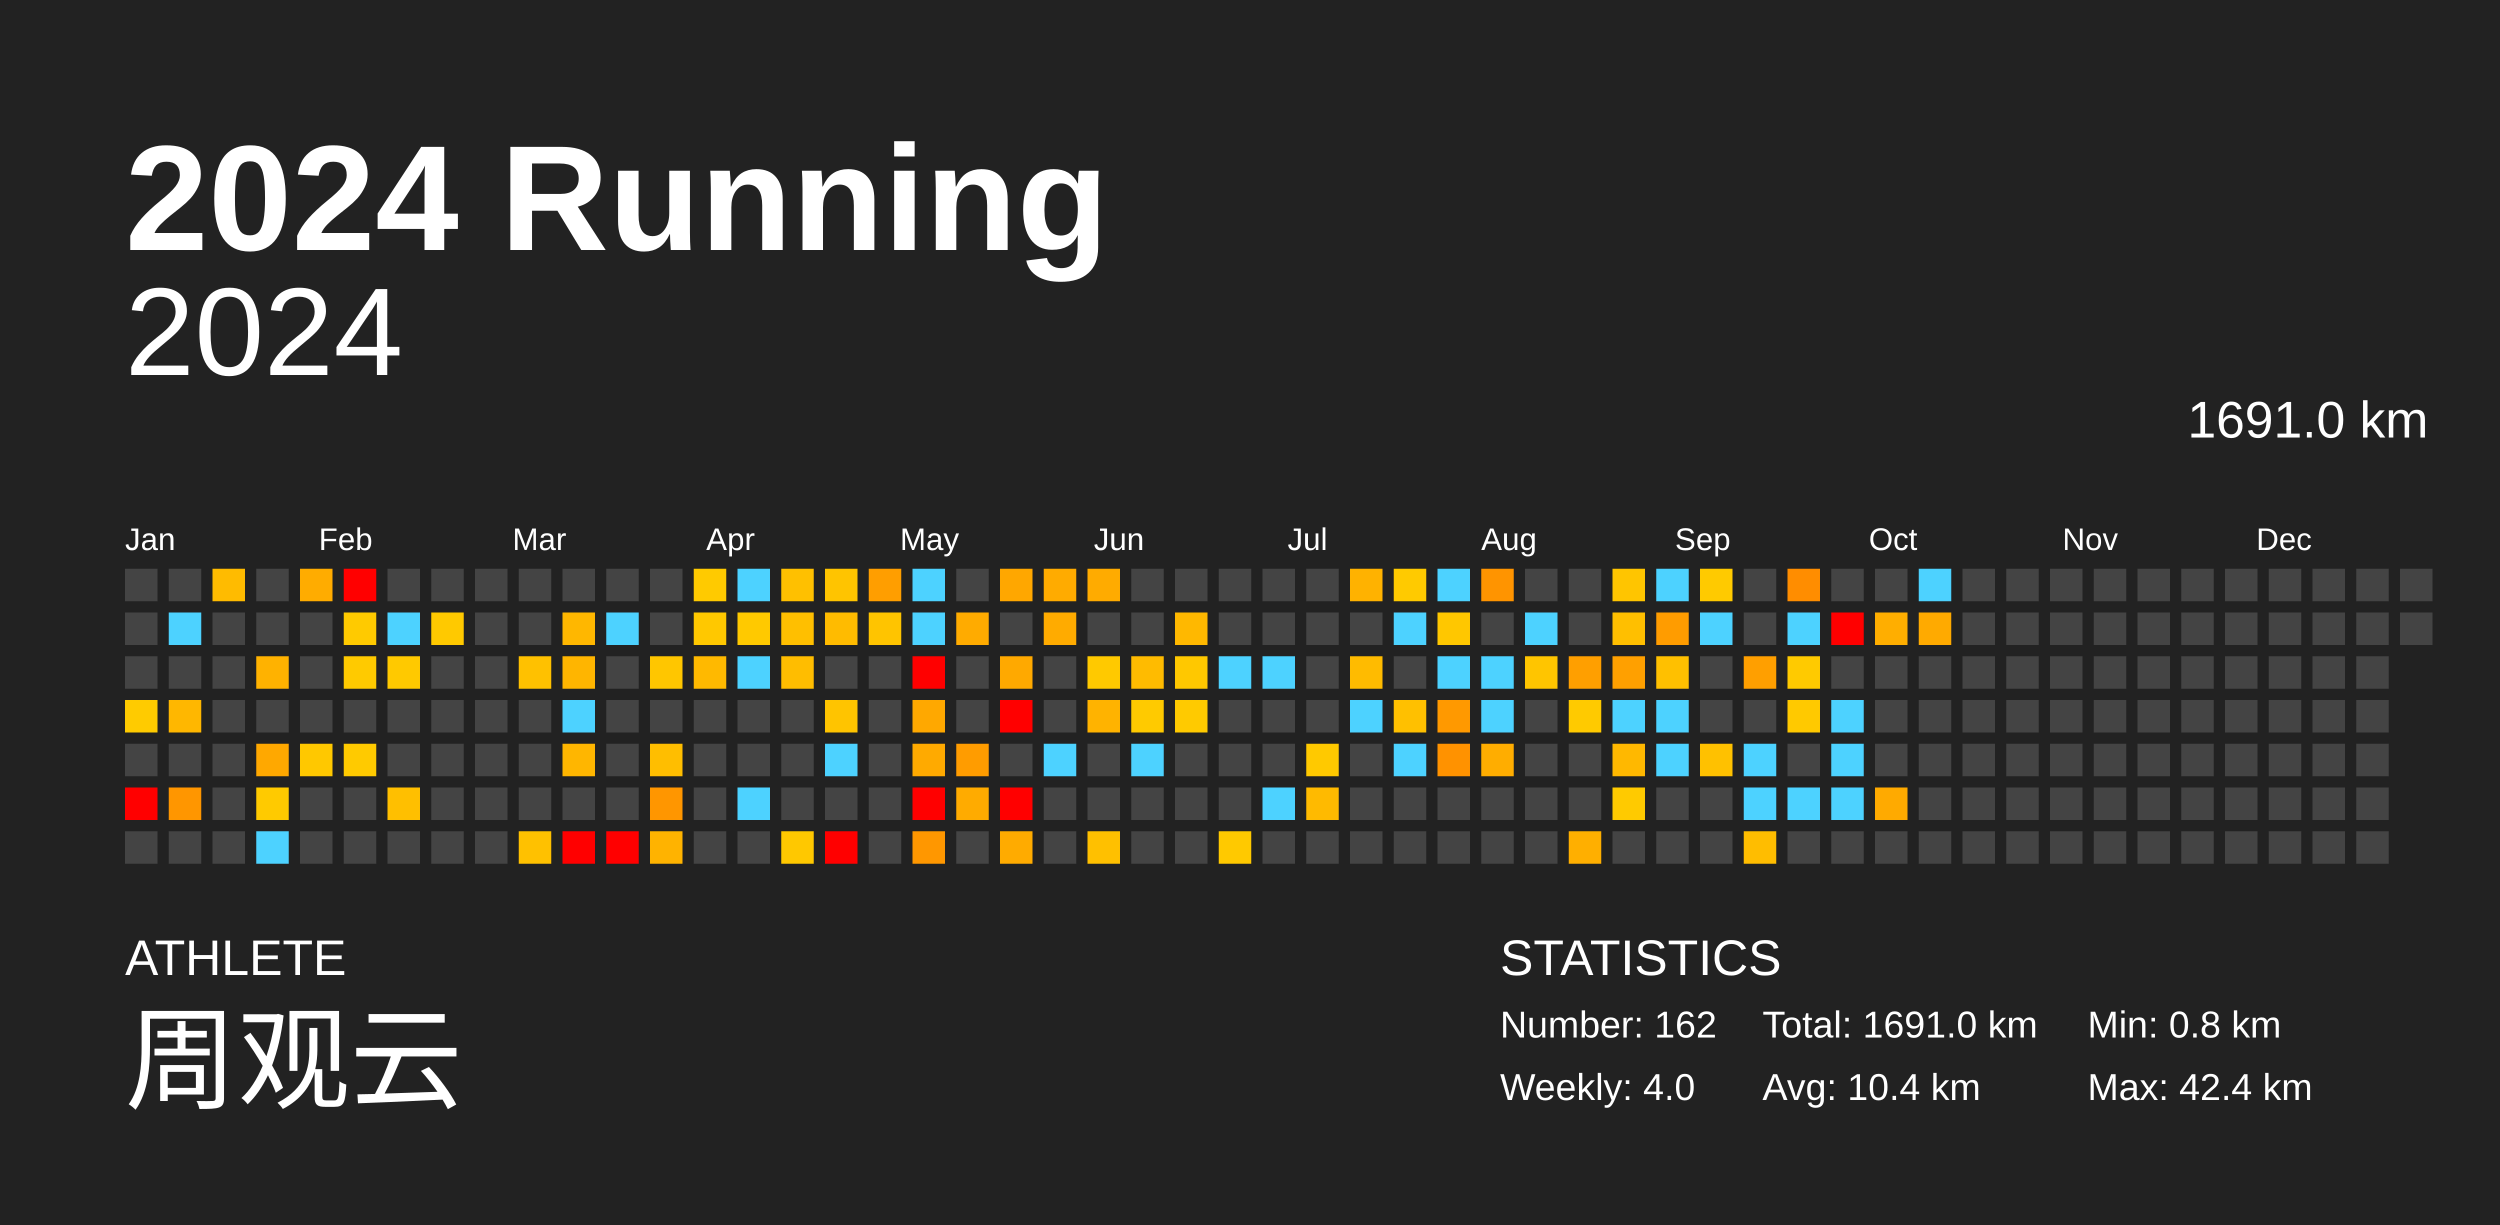
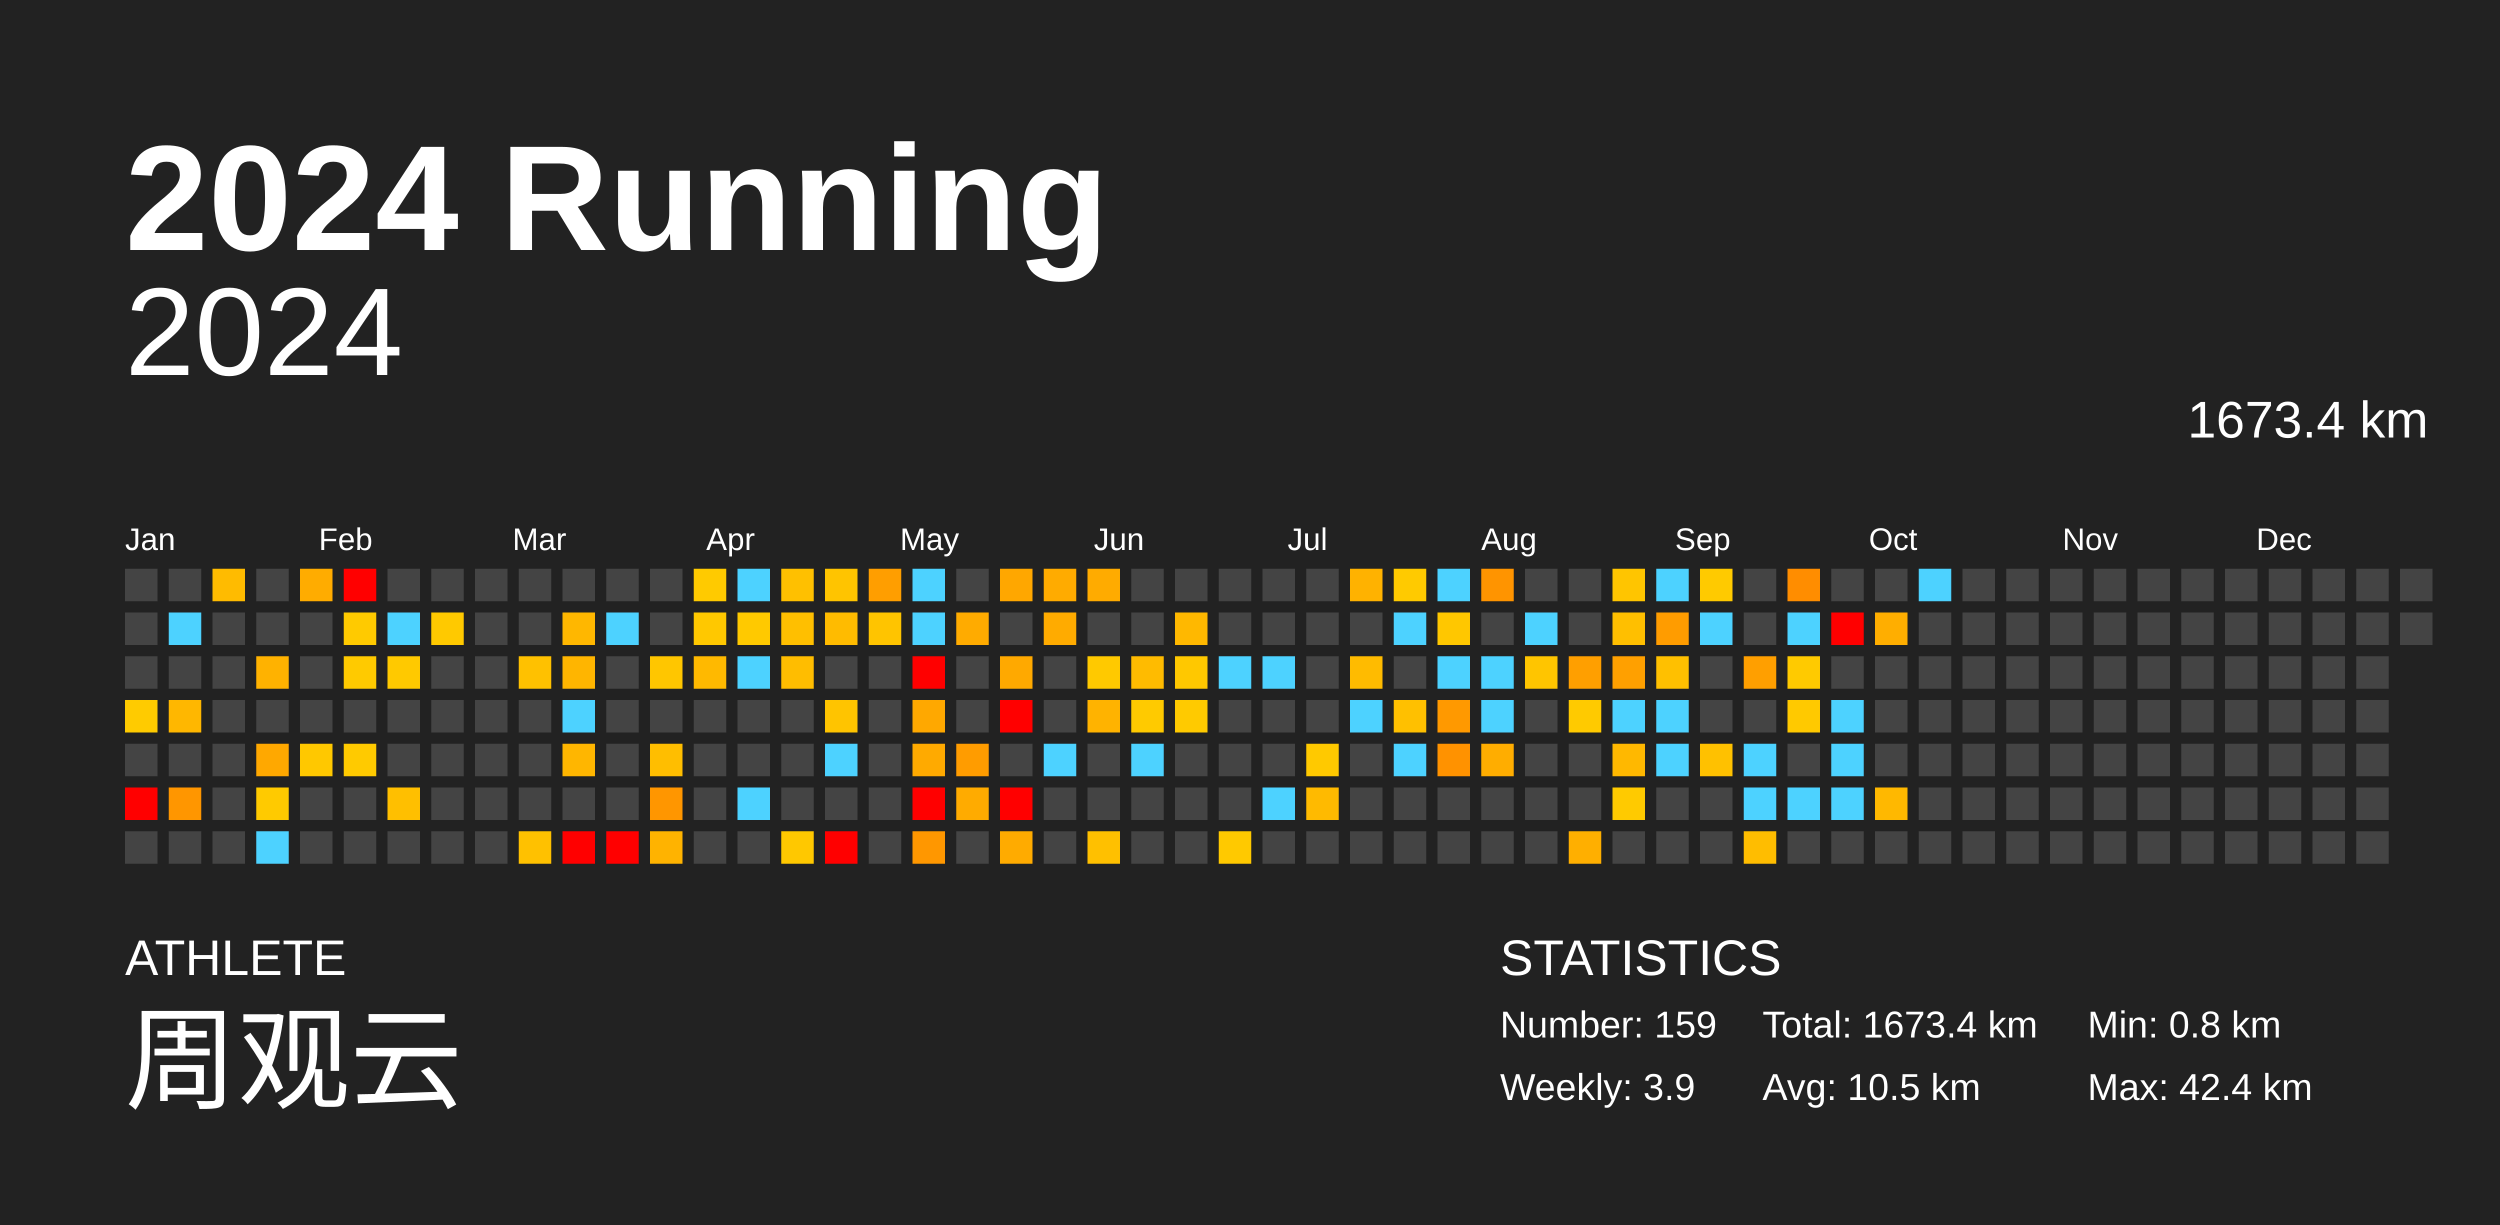
<svg xmlns="http://www.w3.org/2000/svg" baseProfile="full" height="98mm" version="1.1" viewBox="0,0,200,98" width="200mm">
  <defs />
  <rect fill="#222222" height="98" width="200" x="0" y="0" />
  <text fill="#FFFFFF" style="font-size:12px; font-family:Arial; font-weight:bold;" x="10" y="20">2024 Running</text>
  <text fill="#FFFFFF" style="font-size:4px; font-family:Arial" x="10" y="78">ATHLETE</text>
  <text fill="#FFFFFF" style="font-size:9px; font-family:Arial" x="10" y="88">周观云</text>
  <text fill="#FFFFFF" style="font-size:4px; font-family:Arial" x="120" y="78">STATISTICS</text>
-   <text fill="#FFFFFF" style="font-size:3px; font-family:Arial" x="120" y="83">Number: 162</text>
-   <text fill="#FFFFFF" style="font-size:3px; font-family:Arial" x="120" y="88">Weekly: 4.0</text>
-   <text fill="#FFFFFF" style="font-size:3px; font-family:Arial" x="141" y="83">Total: 1691.0 km</text>
-   <text fill="#FFFFFF" style="font-size:3px; font-family:Arial" x="141" y="88">Avg: 10.4 km</text>
+   <text fill="#FFFFFF" style="font-size:3px; font-family:Arial" x="120" y="83">Number: 159</text>
+   <text fill="#FFFFFF" style="font-size:3px; font-family:Arial" x="120" y="88">Weekly: 3.9</text>
+   <text fill="#FFFFFF" style="font-size:3px; font-family:Arial" x="141" y="83">Total: 1673.4 km</text>
+   <text fill="#FFFFFF" style="font-size:3px; font-family:Arial" x="141" y="88">Avg: 10.5 km</text>
  <text fill="#FFFFFF" style="font-size:3px; font-family:Arial" x="167" y="83">Min: 0.8 km</text>
  <text fill="#FFFFFF" style="font-size:3px; font-family:Arial" x="167" y="88">Max: 42.4 km</text>
  <text alignment-baseline="hanging" fill="#FFFFFF" style="font-size:10.0px; font-family:Arial;" x="10" y="30">2024</text>
-   <text alignment-baseline="hanging" fill="#FFFFFF" style="font-size:4.125px; font-family:Arial;" x="175" y="35">1691.0 km</text>
+   <text alignment-baseline="hanging" fill="#FFFFFF" style="font-size:4.125px; font-family:Arial;" x="175" y="35">1673.4 km</text>
  <text fill="#FFFFFF" style="font-size:2.5px; font-family:Arial" x="10.0" y="44">Jan</text>
  <text fill="#FFFFFF" style="font-size:2.5px; font-family:Arial" x="25.5" y="44">Feb</text>
  <text fill="#FFFFFF" style="font-size:2.5px; font-family:Arial" x="41.0" y="44">Mar</text>
  <text fill="#FFFFFF" style="font-size:2.5px; font-family:Arial" x="56.5" y="44">Apr</text>
  <text fill="#FFFFFF" style="font-size:2.5px; font-family:Arial" x="72.0" y="44">May</text>
  <text fill="#FFFFFF" style="font-size:2.5px; font-family:Arial" x="87.5" y="44">Jun</text>
  <text fill="#FFFFFF" style="font-size:2.5px; font-family:Arial" x="103.0" y="44">Jul</text>
  <text fill="#FFFFFF" style="font-size:2.5px; font-family:Arial" x="118.5" y="44">Aug</text>
  <text fill="#FFFFFF" style="font-size:2.5px; font-family:Arial" x="134.0" y="44">Sep</text>
  <text fill="#FFFFFF" style="font-size:2.5px; font-family:Arial" x="149.5" y="44">Oct</text>
  <text fill="#FFFFFF" style="font-size:2.5px; font-family:Arial" x="165.0" y="44">Nov</text>
  <text fill="#FFFFFF" style="font-size:2.5px; font-family:Arial" x="180.5" y="44">Dec</text>
  <rect fill="#444444" height="2.6" width="2.6" x="10.0" y="45.5" />
  <rect fill="#444444" height="2.6" width="2.6" x="10.0" y="49.0" />
  <rect fill="#444444" height="2.6" width="2.6" x="10.0" y="52.5" />
  <rect fill="#ffcb00" height="2.6" width="2.6" x="10.0" y="56.0" />
  <rect fill="#444444" height="2.6" width="2.6" x="10.0" y="59.5" />
  <rect fill="red" height="2.6" width="2.6" x="10.0" y="63.0" />
  <rect fill="#444444" height="2.6" width="2.6" x="10.0" y="66.5" />
  <rect fill="#444444" height="2.6" width="2.6" x="13.5" y="45.5" />
  <rect fill="#4dd2ff" height="2.6" width="2.6" x="13.5" y="49.0" />
  <rect fill="#444444" height="2.6" width="2.6" x="13.5" y="52.5" />
  <rect fill="#ffb700" height="2.6" width="2.6" x="13.5" y="56.0" />
  <rect fill="#444444" height="2.6" width="2.6" x="13.5" y="59.5" />
  <rect fill="#ff9600" height="2.6" width="2.6" x="13.5" y="63.0" />
  <rect fill="#444444" height="2.6" width="2.6" x="13.5" y="66.5" />
  <rect fill="#ffbb00" height="2.6" width="2.6" x="17.0" y="45.5" />
  <rect fill="#444444" height="2.6" width="2.6" x="17.0" y="49.0" />
  <rect fill="#444444" height="2.6" width="2.6" x="17.0" y="52.5" />
  <rect fill="#444444" height="2.6" width="2.6" x="17.0" y="56.0" />
  <rect fill="#444444" height="2.6" width="2.6" x="17.0" y="59.5" />
  <rect fill="#444444" height="2.6" width="2.6" x="17.0" y="63.0" />
  <rect fill="#444444" height="2.6" width="2.6" x="17.0" y="66.5" />
  <rect fill="#444444" height="2.6" width="2.6" x="20.5" y="45.5" />
  <rect fill="#444444" height="2.6" width="2.6" x="20.5" y="49.0" />
  <rect fill="#ffb200" height="2.6" width="2.6" x="20.5" y="52.5" />
  <rect fill="#444444" height="2.6" width="2.6" x="20.5" y="56.0" />
  <rect fill="#ffa800" height="2.6" width="2.6" x="20.5" y="59.5" />
  <rect fill="#ffca00" height="2.6" width="2.6" x="20.5" y="63.0" />
  <rect fill="#4dd2ff" height="2.6" width="2.6" x="20.5" y="66.5" />
  <rect fill="#ffac00" height="2.6" width="2.6" x="24.0" y="45.5" />
  <rect fill="#444444" height="2.6" width="2.6" x="24.0" y="49.0" />
  <rect fill="#444444" height="2.6" width="2.6" x="24.0" y="52.5" />
  <rect fill="#444444" height="2.6" width="2.6" x="24.0" y="56.0" />
  <rect fill="#ffc800" height="2.6" width="2.6" x="24.0" y="59.5" />
  <rect fill="#444444" height="2.6" width="2.6" x="24.0" y="63.0" />
  <rect fill="#444444" height="2.6" width="2.6" x="24.0" y="66.5" />
  <rect fill="red" height="2.6" width="2.6" x="27.5" y="45.5" />
  <rect fill="#ffca00" height="2.6" width="2.6" x="27.5" y="49.0" />
  <rect fill="#ffca00" height="2.6" width="2.6" x="27.5" y="52.5" />
  <rect fill="#444444" height="2.6" width="2.6" x="27.5" y="56.0" />
  <rect fill="#ffca00" height="2.6" width="2.6" x="27.5" y="59.5" />
  <rect fill="#444444" height="2.6" width="2.6" x="27.5" y="63.0" />
  <rect fill="#444444" height="2.6" width="2.6" x="27.5" y="66.5" />
  <rect fill="#444444" height="2.6" width="2.6" x="31.0" y="45.5" />
  <rect fill="#4dd2ff" height="2.6" width="2.6" x="31.0" y="49.0" />
  <rect fill="#ffc900" height="2.6" width="2.6" x="31.0" y="52.5" />
  <rect fill="#444444" height="2.6" width="2.6" x="31.0" y="56.0" />
  <rect fill="#444444" height="2.6" width="2.6" x="31.0" y="59.5" />
  <rect fill="#ffbf00" height="2.6" width="2.6" x="31.0" y="63.0" />
  <rect fill="#444444" height="2.6" width="2.6" x="31.0" y="66.5" />
  <rect fill="#444444" height="2.6" width="2.6" x="34.5" y="45.5" />
  <rect fill="#ffc900" height="2.6" width="2.6" x="34.5" y="49.0" />
  <rect fill="#444444" height="2.6" width="2.6" x="34.5" y="52.5" />
  <rect fill="#444444" height="2.6" width="2.6" x="34.5" y="56.0" />
  <rect fill="#444444" height="2.6" width="2.6" x="34.5" y="59.5" />
  <rect fill="#444444" height="2.6" width="2.6" x="34.5" y="63.0" />
  <rect fill="#444444" height="2.6" width="2.6" x="34.5" y="66.5" />
  <rect fill="#444444" height="2.6" width="2.6" x="38.0" y="45.5" />
  <rect fill="#444444" height="2.6" width="2.6" x="38.0" y="49.0" />
  <rect fill="#444444" height="2.6" width="2.6" x="38.0" y="52.5" />
  <rect fill="#444444" height="2.6" width="2.6" x="38.0" y="56.0" />
  <rect fill="#444444" height="2.6" width="2.6" x="38.0" y="59.5" />
  <rect fill="#444444" height="2.6" width="2.6" x="38.0" y="63.0" />
  <rect fill="#444444" height="2.6" width="2.6" x="38.0" y="66.5" />
  <rect fill="#444444" height="2.6" width="2.6" x="41.5" y="45.5" />
  <rect fill="#444444" height="2.6" width="2.6" x="41.5" y="49.0" />
  <rect fill="#ffc100" height="2.6" width="2.6" x="41.5" y="52.5" />
  <rect fill="#444444" height="2.6" width="2.6" x="41.5" y="56.0" />
  <rect fill="#444444" height="2.6" width="2.6" x="41.5" y="59.5" />
  <rect fill="#444444" height="2.6" width="2.6" x="41.5" y="63.0" />
  <rect fill="#ffc100" height="2.6" width="2.6" x="41.5" y="66.5" />
  <rect fill="#444444" height="2.6" width="2.6" x="45.0" y="45.5" />
  <rect fill="#ffb700" height="2.6" width="2.6" x="45.0" y="49.0" />
  <rect fill="#ffb500" height="2.6" width="2.6" x="45.0" y="52.5" />
  <rect fill="#4dd2ff" height="2.6" width="2.6" x="45.0" y="56.0" />
  <rect fill="#ffb600" height="2.6" width="2.6" x="45.0" y="59.5" />
  <rect fill="#444444" height="2.6" width="2.6" x="45.0" y="63.0" />
  <rect fill="red" height="2.6" width="2.6" x="45.0" y="66.5" />
  <rect fill="#444444" height="2.6" width="2.6" x="48.5" y="45.5" />
  <rect fill="#4dd2ff" height="2.6" width="2.6" x="48.5" y="49.0" />
  <rect fill="#444444" height="2.6" width="2.6" x="48.5" y="52.5" />
  <rect fill="#444444" height="2.6" width="2.6" x="48.5" y="56.0" />
  <rect fill="#444444" height="2.6" width="2.6" x="48.5" y="59.5" />
  <rect fill="#444444" height="2.6" width="2.6" x="48.5" y="63.0" />
  <rect fill="red" height="2.6" width="2.6" x="48.5" y="66.5" />
  <rect fill="#444444" height="2.6" width="2.6" x="52.0" y="45.5" />
  <rect fill="#444444" height="2.6" width="2.6" x="52.0" y="49.0" />
  <rect fill="#ffc600" height="2.6" width="2.6" x="52.0" y="52.5" />
  <rect fill="#444444" height="2.6" width="2.6" x="52.0" y="56.0" />
  <rect fill="#ffbe00" height="2.6" width="2.6" x="52.0" y="59.5" />
  <rect fill="#ff9600" height="2.6" width="2.6" x="52.0" y="63.0" />
  <rect fill="#ffb300" height="2.6" width="2.6" x="52.0" y="66.5" />
  <rect fill="#ffca00" height="2.6" width="2.6" x="55.5" y="45.5" />
  <rect fill="#ffc800" height="2.6" width="2.6" x="55.5" y="49.0" />
  <rect fill="#ffb900" height="2.6" width="2.6" x="55.5" y="52.5" />
  <rect fill="#444444" height="2.6" width="2.6" x="55.5" y="56.0" />
  <rect fill="#444444" height="2.6" width="2.6" x="55.5" y="59.5" />
  <rect fill="#444444" height="2.6" width="2.6" x="55.5" y="63.0" />
  <rect fill="#444444" height="2.6" width="2.6" x="55.5" y="66.5" />
  <rect fill="#4dd2ff" height="2.6" width="2.6" x="59.0" y="45.5" />
  <rect fill="#ffc900" height="2.6" width="2.6" x="59.0" y="49.0" />
  <rect fill="#4dd2ff" height="2.6" width="2.6" x="59.0" y="52.5" />
  <rect fill="#444444" height="2.6" width="2.6" x="59.0" y="56.0" />
  <rect fill="#444444" height="2.6" width="2.6" x="59.0" y="59.5" />
  <rect fill="#4dd2ff" height="2.6" width="2.6" x="59.0" y="63.0" />
  <rect fill="#444444" height="2.6" width="2.6" x="59.0" y="66.5" />
  <rect fill="#ffc000" height="2.6" width="2.6" x="62.5" y="45.5" />
  <rect fill="#ffbf00" height="2.6" width="2.6" x="62.5" y="49.0" />
  <rect fill="#ffbd00" height="2.6" width="2.6" x="62.5" y="52.5" />
  <rect fill="#444444" height="2.6" width="2.6" x="62.5" y="56.0" />
  <rect fill="#444444" height="2.6" width="2.6" x="62.5" y="59.5" />
  <rect fill="#444444" height="2.6" width="2.6" x="62.5" y="63.0" />
  <rect fill="#ffc800" height="2.6" width="2.6" x="62.5" y="66.5" />
  <rect fill="#ffc400" height="2.6" width="2.6" x="66.0" y="45.5" />
  <rect fill="#ffbb00" height="2.6" width="2.6" x="66.0" y="49.0" />
  <rect fill="#444444" height="2.6" width="2.6" x="66.0" y="52.5" />
  <rect fill="#ffc400" height="2.6" width="2.6" x="66.0" y="56.0" />
  <rect fill="#4dd2ff" height="2.6" width="2.6" x="66.0" y="59.5" />
  <rect fill="#444444" height="2.6" width="2.6" x="66.0" y="63.0" />
  <rect fill="red" height="2.6" width="2.6" x="66.0" y="66.5" />
  <rect fill="#ff9e00" height="2.6" width="2.6" x="69.5" y="45.5" />
  <rect fill="#ffc400" height="2.6" width="2.6" x="69.5" y="49.0" />
  <rect fill="#444444" height="2.6" width="2.6" x="69.5" y="52.5" />
  <rect fill="#444444" height="2.6" width="2.6" x="69.5" y="56.0" />
  <rect fill="#444444" height="2.6" width="2.6" x="69.5" y="59.5" />
  <rect fill="#444444" height="2.6" width="2.6" x="69.5" y="63.0" />
  <rect fill="#444444" height="2.6" width="2.6" x="69.5" y="66.5" />
  <rect fill="#4dd2ff" height="2.6" width="2.6" x="73.0" y="45.5" />
  <rect fill="#4dd2ff" height="2.6" width="2.6" x="73.0" y="49.0" />
  <rect fill="red" height="2.6" width="2.6" x="73.0" y="52.5" />
  <rect fill="#ffa800" height="2.6" width="2.6" x="73.0" y="56.0" />
  <rect fill="#ffaa00" height="2.6" width="2.6" x="73.0" y="59.5" />
  <rect fill="red" height="2.6" width="2.6" x="73.0" y="63.0" />
  <rect fill="#ff9700" height="2.6" width="2.6" x="73.0" y="66.5" />
  <rect fill="#444444" height="2.6" width="2.6" x="76.5" y="45.5" />
  <rect fill="#ffab00" height="2.6" width="2.6" x="76.5" y="49.0" />
  <rect fill="#444444" height="2.6" width="2.6" x="76.5" y="52.5" />
  <rect fill="#444444" height="2.6" width="2.6" x="76.5" y="56.0" />
  <rect fill="#ff9c00" height="2.6" width="2.6" x="76.5" y="59.5" />
  <rect fill="#ffab00" height="2.6" width="2.6" x="76.5" y="63.0" />
  <rect fill="#444444" height="2.6" width="2.6" x="76.5" y="66.5" />
  <rect fill="#ffa700" height="2.6" width="2.6" x="80.0" y="45.5" />
  <rect fill="#444444" height="2.6" width="2.6" x="80.0" y="49.0" />
  <rect fill="#ffa900" height="2.6" width="2.6" x="80.0" y="52.5" />
  <rect fill="red" height="2.6" width="2.6" x="80.0" y="56.0" />
  <rect fill="#444444" height="2.6" width="2.6" x="80.0" y="59.5" />
  <rect fill="red" height="2.6" width="2.6" x="80.0" y="63.0" />
  <rect fill="#ffab00" height="2.6" width="2.6" x="80.0" y="66.5" />
  <rect fill="#ffab00" height="2.6" width="2.6" x="83.5" y="45.5" />
  <rect fill="#ffab00" height="2.6" width="2.6" x="83.5" y="49.0" />
  <rect fill="#444444" height="2.6" width="2.6" x="83.5" y="52.5" />
  <rect fill="#444444" height="2.6" width="2.6" x="83.5" y="56.0" />
  <rect fill="#4dd2ff" height="2.6" width="2.6" x="83.5" y="59.5" />
  <rect fill="#444444" height="2.6" width="2.6" x="83.5" y="63.0" />
  <rect fill="#444444" height="2.6" width="2.6" x="83.5" y="66.5" />
  <rect fill="#ffab00" height="2.6" width="2.6" x="87.0" y="45.5" />
  <rect fill="#444444" height="2.6" width="2.6" x="87.0" y="49.0" />
  <rect fill="#ffc900" height="2.6" width="2.6" x="87.0" y="52.5" />
  <rect fill="#ffb300" height="2.6" width="2.6" x="87.0" y="56.0" />
  <rect fill="#444444" height="2.6" width="2.6" x="87.0" y="59.5" />
  <rect fill="#444444" height="2.6" width="2.6" x="87.0" y="63.0" />
  <rect fill="#ffc000" height="2.6" width="2.6" x="87.0" y="66.5" />
  <rect fill="#444444" height="2.6" width="2.6" x="90.5" y="45.5" />
  <rect fill="#444444" height="2.6" width="2.6" x="90.5" y="49.0" />
  <rect fill="#ffbb00" height="2.6" width="2.6" x="90.5" y="52.5" />
  <rect fill="#ffca00" height="2.6" width="2.6" x="90.5" y="56.0" />
  <rect fill="#4dd2ff" height="2.6" width="2.6" x="90.5" y="59.5" />
  <rect fill="#444444" height="2.6" width="2.6" x="90.5" y="63.0" />
  <rect fill="#444444" height="2.6" width="2.6" x="90.5" y="66.5" />
  <rect fill="#444444" height="2.6" width="2.6" x="94.0" y="45.5" />
  <rect fill="#ffb800" height="2.6" width="2.6" x="94.0" y="49.0" />
  <rect fill="#ffc800" height="2.6" width="2.6" x="94.0" y="52.5" />
  <rect fill="#ffca00" height="2.6" width="2.6" x="94.0" y="56.0" />
  <rect fill="#444444" height="2.6" width="2.6" x="94.0" y="59.5" />
  <rect fill="#444444" height="2.6" width="2.6" x="94.0" y="63.0" />
  <rect fill="#444444" height="2.6" width="2.6" x="94.0" y="66.5" />
  <rect fill="#444444" height="2.6" width="2.6" x="97.5" y="45.5" />
  <rect fill="#444444" height="2.6" width="2.6" x="97.5" y="49.0" />
  <rect fill="#4dd2ff" height="2.6" width="2.6" x="97.5" y="52.5" />
  <rect fill="#444444" height="2.6" width="2.6" x="97.5" y="56.0" />
  <rect fill="#444444" height="2.6" width="2.6" x="97.5" y="59.5" />
  <rect fill="#444444" height="2.6" width="2.6" x="97.5" y="63.0" />
  <rect fill="#ffc900" height="2.6" width="2.6" x="97.5" y="66.5" />
  <rect fill="#444444" height="2.6" width="2.6" x="101.0" y="45.5" />
  <rect fill="#444444" height="2.6" width="2.6" x="101.0" y="49.0" />
  <rect fill="#4dd2ff" height="2.6" width="2.6" x="101.0" y="52.5" />
  <rect fill="#444444" height="2.6" width="2.6" x="101.0" y="56.0" />
  <rect fill="#444444" height="2.6" width="2.6" x="101.0" y="59.5" />
  <rect fill="#4dd2ff" height="2.6" width="2.6" x="101.0" y="63.0" />
  <rect fill="#444444" height="2.6" width="2.6" x="101.0" y="66.5" />
  <rect fill="#444444" height="2.6" width="2.6" x="104.5" y="45.5" />
  <rect fill="#444444" height="2.6" width="2.6" x="104.5" y="49.0" />
  <rect fill="#444444" height="2.6" width="2.6" x="104.5" y="52.5" />
  <rect fill="#444444" height="2.6" width="2.6" x="104.5" y="56.0" />
  <rect fill="#ffc900" height="2.6" width="2.6" x="104.5" y="59.5" />
  <rect fill="#ffba00" height="2.6" width="2.6" x="104.5" y="63.0" />
  <rect fill="#444444" height="2.6" width="2.6" x="104.5" y="66.5" />
  <rect fill="#ffb200" height="2.6" width="2.6" x="108.0" y="45.5" />
  <rect fill="#444444" height="2.6" width="2.6" x="108.0" y="49.0" />
  <rect fill="#ffbb00" height="2.6" width="2.6" x="108.0" y="52.5" />
  <rect fill="#4dd2ff" height="2.6" width="2.6" x="108.0" y="56.0" />
  <rect fill="#444444" height="2.6" width="2.6" x="108.0" y="59.5" />
  <rect fill="#444444" height="2.6" width="2.6" x="108.0" y="63.0" />
  <rect fill="#444444" height="2.6" width="2.6" x="108.0" y="66.5" />
  <rect fill="#ffca00" height="2.6" width="2.6" x="111.5" y="45.5" />
  <rect fill="#4dd2ff" height="2.6" width="2.6" x="111.5" y="49.0" />
  <rect fill="#444444" height="2.6" width="2.6" x="111.5" y="52.5" />
  <rect fill="#ffc000" height="2.6" width="2.6" x="111.5" y="56.0" />
  <rect fill="#4dd2ff" height="2.6" width="2.6" x="111.5" y="59.5" />
  <rect fill="#444444" height="2.6" width="2.6" x="111.5" y="63.0" />
  <rect fill="#444444" height="2.6" width="2.6" x="111.5" y="66.5" />
  <rect fill="#4dd2ff" height="2.6" width="2.6" x="115.0" y="45.5" />
  <rect fill="#ffc700" height="2.6" width="2.6" x="115.0" y="49.0" />
  <rect fill="#4dd2ff" height="2.6" width="2.6" x="115.0" y="52.5" />
  <rect fill="#ff9900" height="2.6" width="2.6" x="115.0" y="56.0" />
  <rect fill="#ff9200" height="2.6" width="2.6" x="115.0" y="59.5" />
  <rect fill="#444444" height="2.6" width="2.6" x="115.0" y="63.0" />
  <rect fill="#444444" height="2.6" width="2.6" x="115.0" y="66.5" />
  <rect fill="#ff9400" height="2.6" width="2.6" x="118.5" y="45.5" />
  <rect fill="#444444" height="2.6" width="2.6" x="118.5" y="49.0" />
  <rect fill="#4dd2ff" height="2.6" width="2.6" x="118.5" y="52.5" />
  <rect fill="#4dd2ff" height="2.6" width="2.6" x="118.5" y="56.0" />
  <rect fill="#ffad00" height="2.6" width="2.6" x="118.5" y="59.5" />
  <rect fill="#444444" height="2.6" width="2.6" x="118.5" y="63.0" />
  <rect fill="#444444" height="2.6" width="2.6" x="118.5" y="66.5" />
  <rect fill="#444444" height="2.6" width="2.6" x="122.0" y="45.5" />
  <rect fill="#4dd2ff" height="2.6" width="2.6" x="122.0" y="49.0" />
  <rect fill="#ffc500" height="2.6" width="2.6" x="122.0" y="52.5" />
  <rect fill="#444444" height="2.6" width="2.6" x="122.0" y="56.0" />
  <rect fill="#444444" height="2.6" width="2.6" x="122.0" y="59.5" />
  <rect fill="#444444" height="2.6" width="2.6" x="122.0" y="63.0" />
  <rect fill="#444444" height="2.6" width="2.6" x="122.0" y="66.5" />
  <rect fill="#444444" height="2.6" width="2.6" x="125.5" y="45.5" />
  <rect fill="#444444" height="2.6" width="2.6" x="125.5" y="49.0" />
  <rect fill="#ff9f00" height="2.6" width="2.6" x="125.5" y="52.5" />
  <rect fill="#ffca00" height="2.6" width="2.6" x="125.5" y="56.0" />
  <rect fill="#444444" height="2.6" width="2.6" x="125.5" y="59.5" />
  <rect fill="#444444" height="2.6" width="2.6" x="125.5" y="63.0" />
  <rect fill="#ffaf00" height="2.6" width="2.6" x="125.5" y="66.5" />
  <rect fill="#ffc500" height="2.6" width="2.6" x="129.0" y="45.5" />
  <rect fill="#ffbf00" height="2.6" width="2.6" x="129.0" y="49.0" />
  <rect fill="#ffa000" height="2.6" width="2.6" x="129.0" y="52.5" />
  <rect fill="#4dd2ff" height="2.6" width="2.6" x="129.0" y="56.0" />
  <rect fill="#ffb800" height="2.6" width="2.6" x="129.0" y="59.5" />
  <rect fill="#ffca00" height="2.6" width="2.6" x="129.0" y="63.0" />
  <rect fill="#444444" height="2.6" width="2.6" x="129.0" y="66.5" />
  <rect fill="#4dd2ff" height="2.6" width="2.6" x="132.5" y="45.5" />
  <rect fill="#ff9c00" height="2.6" width="2.6" x="132.5" y="49.0" />
  <rect fill="#ffc000" height="2.6" width="2.6" x="132.5" y="52.5" />
  <rect fill="#4dd2ff" height="2.6" width="2.6" x="132.5" y="56.0" />
  <rect fill="#4dd2ff" height="2.6" width="2.6" x="132.5" y="59.5" />
  <rect fill="#444444" height="2.6" width="2.6" x="132.5" y="63.0" />
  <rect fill="#444444" height="2.6" width="2.6" x="132.5" y="66.5" />
  <rect fill="#ffca00" height="2.6" width="2.6" x="136.0" y="45.5" />
  <rect fill="#4dd2ff" height="2.6" width="2.6" x="136.0" y="49.0" />
  <rect fill="#444444" height="2.6" width="2.6" x="136.0" y="52.5" />
  <rect fill="#444444" height="2.6" width="2.6" x="136.0" y="56.0" />
  <rect fill="#ffc100" height="2.6" width="2.6" x="136.0" y="59.5" />
  <rect fill="#444444" height="2.6" width="2.6" x="136.0" y="63.0" />
  <rect fill="#444444" height="2.6" width="2.6" x="136.0" y="66.5" />
  <rect fill="#444444" height="2.6" width="2.6" x="139.5" y="45.5" />
  <rect fill="#444444" height="2.6" width="2.6" x="139.5" y="49.0" />
  <rect fill="#ff9f00" height="2.6" width="2.6" x="139.5" y="52.5" />
  <rect fill="#444444" height="2.6" width="2.6" x="139.5" y="56.0" />
  <rect fill="#4dd2ff" height="2.6" width="2.6" x="139.5" y="59.5" />
  <rect fill="#4dd2ff" height="2.6" width="2.6" x="139.5" y="63.0" />
  <rect fill="#ffbd00" height="2.6" width="2.6" x="139.5" y="66.5" />
  <rect fill="#ff8d00" height="2.6" width="2.6" x="143.0" y="45.5" />
  <rect fill="#4dd2ff" height="2.6" width="2.6" x="143.0" y="49.0" />
  <rect fill="#ffca00" height="2.6" width="2.6" x="143.0" y="52.5" />
  <rect fill="#ffc900" height="2.6" width="2.6" x="143.0" y="56.0" />
  <rect fill="#444444" height="2.6" width="2.6" x="143.0" y="59.5" />
  <rect fill="#4dd2ff" height="2.6" width="2.6" x="143.0" y="63.0" />
  <rect fill="#444444" height="2.6" width="2.6" x="143.0" y="66.5" />
  <rect fill="#444444" height="2.6" width="2.6" x="146.5" y="45.5" />
  <rect fill="red" height="2.6" width="2.6" x="146.5" y="49.0" />
  <rect fill="#444444" height="2.6" width="2.6" x="146.5" y="52.5" />
  <rect fill="#4dd2ff" height="2.6" width="2.6" x="146.5" y="56.0" />
  <rect fill="#4dd2ff" height="2.6" width="2.6" x="146.5" y="59.5" />
  <rect fill="#4dd2ff" height="2.6" width="2.6" x="146.5" y="63.0" />
  <rect fill="#444444" height="2.6" width="2.6" x="146.5" y="66.5" />
  <rect fill="#444444" height="2.6" width="2.6" x="150.0" y="45.5" />
  <rect fill="#ffae00" height="2.6" width="2.6" x="150.0" y="49.0" />
  <rect fill="#444444" height="2.6" width="2.6" x="150.0" y="52.5" />
  <rect fill="#444444" height="2.6" width="2.6" x="150.0" y="56.0" />
  <rect fill="#444444" height="2.6" width="2.6" x="150.0" y="59.5" />
-   <rect fill="#ffaa00" height="2.6" width="2.6" x="150.0" y="63.0" />
+   <rect fill="#ffb800" height="2.6" width="2.6" x="150.0" y="63.0" />
  <rect fill="#444444" height="2.6" width="2.6" x="150.0" y="66.5" />
  <rect fill="#4dd2ff" height="2.6" width="2.6" x="153.5" y="45.5" />
-   <rect fill="#ffaa00" height="2.6" width="2.6" x="153.5" y="49.0" />
+   <rect fill="#444444" height="2.6" width="2.6" x="153.5" y="49.0" />
  <rect fill="#444444" height="2.6" width="2.6" x="153.5" y="52.5" />
  <rect fill="#444444" height="2.6" width="2.6" x="153.5" y="56.0" />
  <rect fill="#444444" height="2.6" width="2.6" x="153.5" y="59.5" />
  <rect fill="#444444" height="2.6" width="2.6" x="153.5" y="63.0" />
  <rect fill="#444444" height="2.6" width="2.6" x="153.5" y="66.5" />
  <rect fill="#444444" height="2.6" width="2.6" x="157.0" y="45.5" />
  <rect fill="#444444" height="2.6" width="2.6" x="157.0" y="49.0" />
  <rect fill="#444444" height="2.6" width="2.6" x="157.0" y="52.5" />
  <rect fill="#444444" height="2.6" width="2.6" x="157.0" y="56.0" />
  <rect fill="#444444" height="2.6" width="2.6" x="157.0" y="59.5" />
  <rect fill="#444444" height="2.6" width="2.6" x="157.0" y="63.0" />
  <rect fill="#444444" height="2.6" width="2.6" x="157.0" y="66.5" />
  <rect fill="#444444" height="2.6" width="2.6" x="160.5" y="45.5" />
  <rect fill="#444444" height="2.6" width="2.6" x="160.5" y="49.0" />
  <rect fill="#444444" height="2.6" width="2.6" x="160.5" y="52.5" />
  <rect fill="#444444" height="2.6" width="2.6" x="160.5" y="56.0" />
  <rect fill="#444444" height="2.6" width="2.6" x="160.5" y="59.5" />
  <rect fill="#444444" height="2.6" width="2.6" x="160.5" y="63.0" />
  <rect fill="#444444" height="2.6" width="2.6" x="160.5" y="66.5" />
  <rect fill="#444444" height="2.6" width="2.6" x="164.0" y="45.5" />
  <rect fill="#444444" height="2.6" width="2.6" x="164.0" y="49.0" />
  <rect fill="#444444" height="2.6" width="2.6" x="164.0" y="52.5" />
  <rect fill="#444444" height="2.6" width="2.6" x="164.0" y="56.0" />
  <rect fill="#444444" height="2.6" width="2.6" x="164.0" y="59.5" />
  <rect fill="#444444" height="2.6" width="2.6" x="164.0" y="63.0" />
  <rect fill="#444444" height="2.6" width="2.6" x="164.0" y="66.5" />
  <rect fill="#444444" height="2.6" width="2.6" x="167.5" y="45.5" />
  <rect fill="#444444" height="2.6" width="2.6" x="167.5" y="49.0" />
  <rect fill="#444444" height="2.6" width="2.6" x="167.5" y="52.5" />
  <rect fill="#444444" height="2.6" width="2.6" x="167.5" y="56.0" />
  <rect fill="#444444" height="2.6" width="2.6" x="167.5" y="59.5" />
  <rect fill="#444444" height="2.6" width="2.6" x="167.5" y="63.0" />
  <rect fill="#444444" height="2.6" width="2.6" x="167.5" y="66.5" />
  <rect fill="#444444" height="2.6" width="2.6" x="171.0" y="45.5" />
  <rect fill="#444444" height="2.6" width="2.6" x="171.0" y="49.0" />
  <rect fill="#444444" height="2.6" width="2.6" x="171.0" y="52.5" />
  <rect fill="#444444" height="2.6" width="2.6" x="171.0" y="56.0" />
  <rect fill="#444444" height="2.6" width="2.6" x="171.0" y="59.5" />
  <rect fill="#444444" height="2.6" width="2.6" x="171.0" y="63.0" />
  <rect fill="#444444" height="2.6" width="2.6" x="171.0" y="66.5" />
  <rect fill="#444444" height="2.6" width="2.6" x="174.5" y="45.5" />
  <rect fill="#444444" height="2.6" width="2.6" x="174.5" y="49.0" />
  <rect fill="#444444" height="2.6" width="2.6" x="174.5" y="52.5" />
  <rect fill="#444444" height="2.6" width="2.6" x="174.5" y="56.0" />
  <rect fill="#444444" height="2.6" width="2.6" x="174.5" y="59.5" />
  <rect fill="#444444" height="2.6" width="2.6" x="174.5" y="63.0" />
  <rect fill="#444444" height="2.6" width="2.6" x="174.5" y="66.5" />
  <rect fill="#444444" height="2.6" width="2.6" x="178.0" y="45.5" />
  <rect fill="#444444" height="2.6" width="2.6" x="178.0" y="49.0" />
  <rect fill="#444444" height="2.6" width="2.6" x="178.0" y="52.5" />
  <rect fill="#444444" height="2.6" width="2.6" x="178.0" y="56.0" />
  <rect fill="#444444" height="2.6" width="2.6" x="178.0" y="59.5" />
  <rect fill="#444444" height="2.6" width="2.6" x="178.0" y="63.0" />
  <rect fill="#444444" height="2.6" width="2.6" x="178.0" y="66.5" />
  <rect fill="#444444" height="2.6" width="2.6" x="181.5" y="45.5" />
  <rect fill="#444444" height="2.6" width="2.6" x="181.5" y="49.0" />
  <rect fill="#444444" height="2.6" width="2.6" x="181.5" y="52.5" />
  <rect fill="#444444" height="2.6" width="2.6" x="181.5" y="56.0" />
  <rect fill="#444444" height="2.6" width="2.6" x="181.5" y="59.5" />
  <rect fill="#444444" height="2.6" width="2.6" x="181.5" y="63.0" />
  <rect fill="#444444" height="2.6" width="2.6" x="181.5" y="66.5" />
  <rect fill="#444444" height="2.6" width="2.6" x="185.0" y="45.5" />
  <rect fill="#444444" height="2.6" width="2.6" x="185.0" y="49.0" />
  <rect fill="#444444" height="2.6" width="2.6" x="185.0" y="52.5" />
  <rect fill="#444444" height="2.6" width="2.6" x="185.0" y="56.0" />
  <rect fill="#444444" height="2.6" width="2.6" x="185.0" y="59.5" />
  <rect fill="#444444" height="2.6" width="2.6" x="185.0" y="63.0" />
  <rect fill="#444444" height="2.6" width="2.6" x="185.0" y="66.5" />
  <rect fill="#444444" height="2.6" width="2.6" x="188.5" y="45.5" />
  <rect fill="#444444" height="2.6" width="2.6" x="188.5" y="49.0" />
  <rect fill="#444444" height="2.6" width="2.6" x="188.5" y="52.5" />
  <rect fill="#444444" height="2.6" width="2.6" x="188.5" y="56.0" />
  <rect fill="#444444" height="2.6" width="2.6" x="188.5" y="59.5" />
  <rect fill="#444444" height="2.6" width="2.6" x="188.5" y="63.0" />
  <rect fill="#444444" height="2.6" width="2.6" x="188.5" y="66.5" />
  <rect fill="#444444" height="2.6" width="2.6" x="192.0" y="45.5" />
  <rect fill="#444444" height="2.6" width="2.6" x="192.0" y="49.0" />
</svg>
